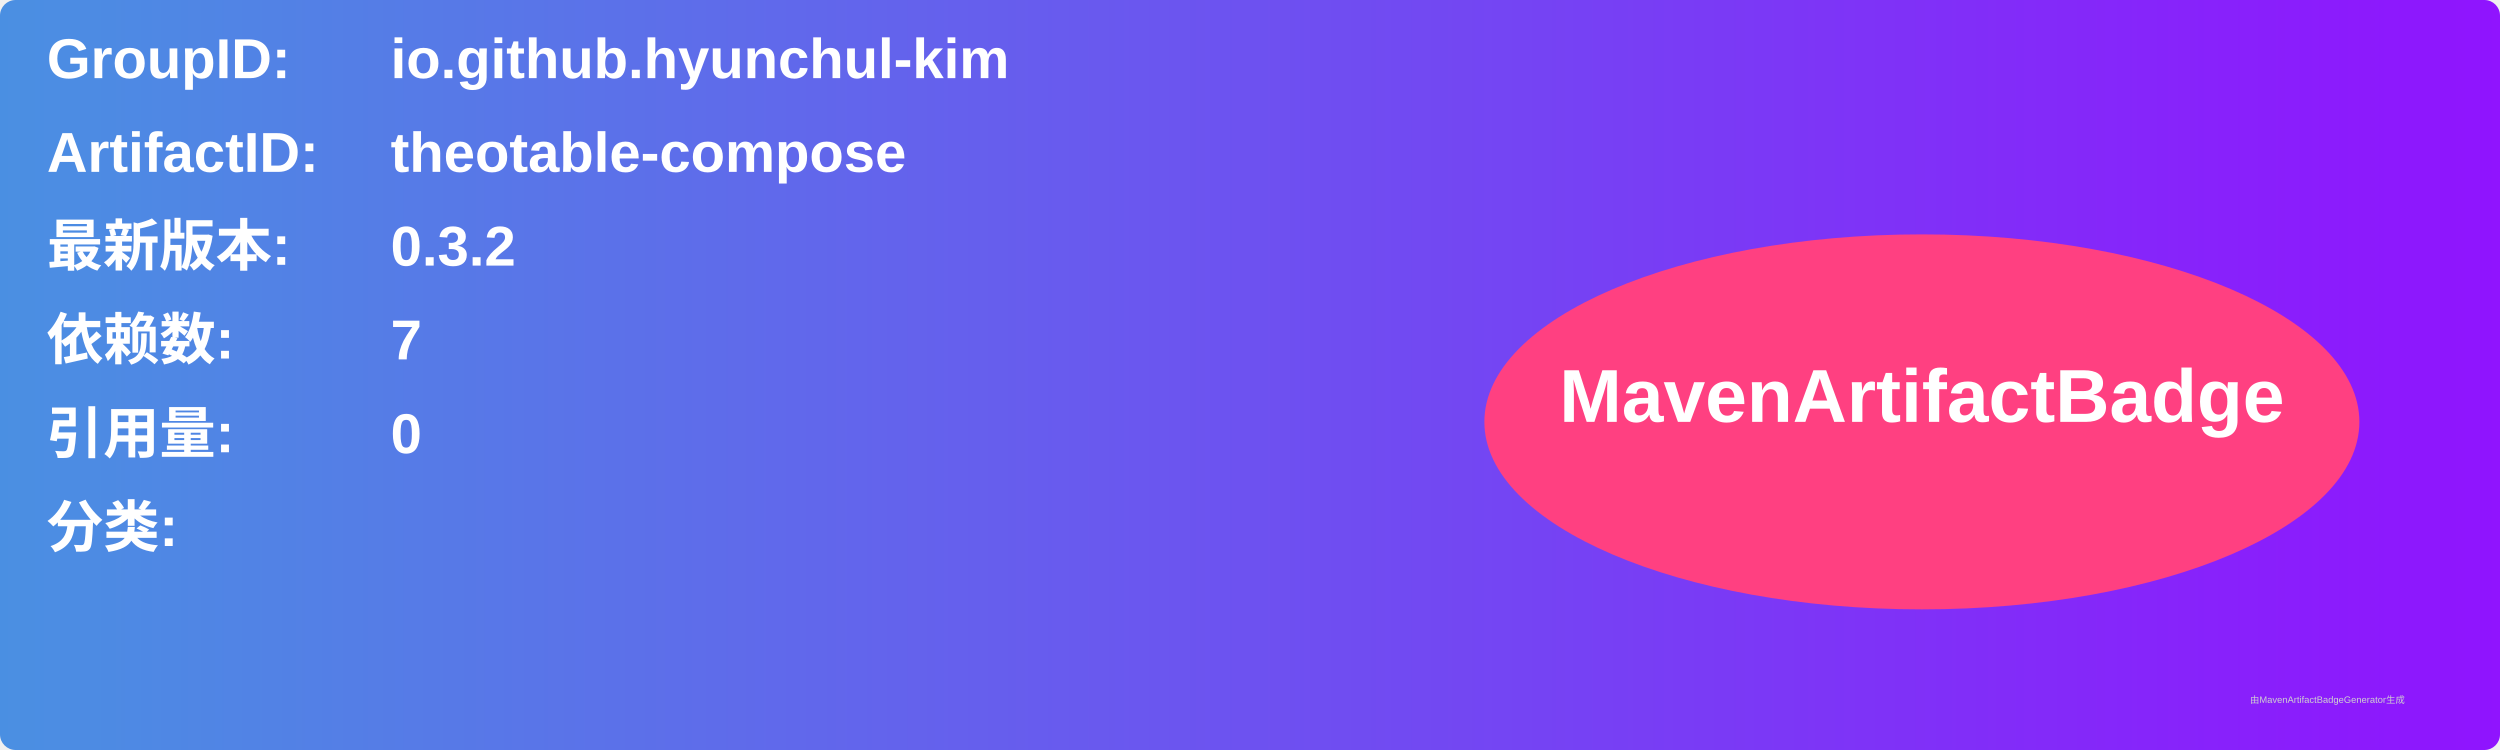
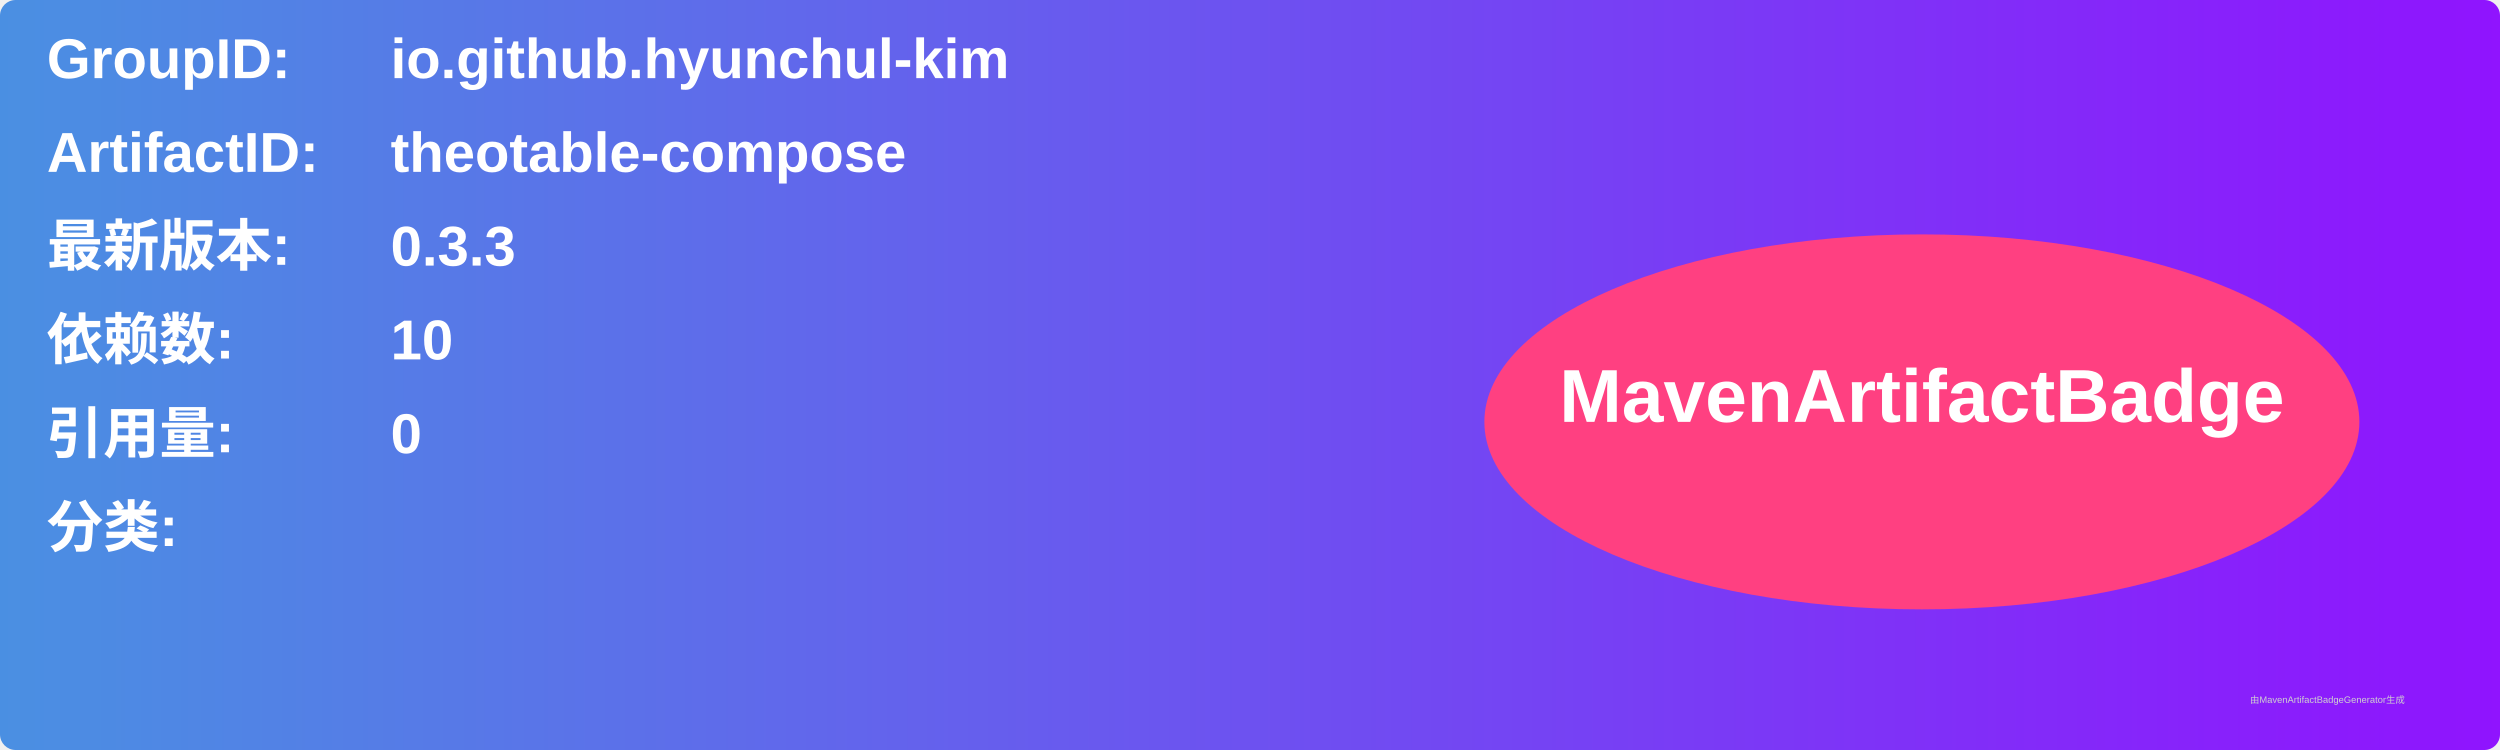
<svg xmlns="http://www.w3.org/2000/svg" width="800" height="240" viewBox="0 0 800 240">
  <linearGradient id="grad" x1="0%" y1="0%" x2="100%" y2="0%">
    <stop offset="0%" stop-color="#4a90e2" />
    <stop offset="100%" stop-color="#9013fe" />
  </linearGradient>
  <rect width="100%" height="100%" rx="5" ry="5" fill="url(#grad)" />
  <g transform="translate(15, 15)">
    <text x="0" y="10" font-family="Arial" font-size="18" fill="white" font-weight="bold" width="260">GroupID:</text>
    <text x="110" y="10" font-family="Arial" font-size="18" fill="white" font-weight="bold" width="460">io.github.hyunchul-kim</text>
    <text x="0" y="40" font-family="Arial" font-size="18" fill="white" font-weight="bold" width="260">ArtifactID:</text>
    <text x="110" y="40" font-family="Arial" font-size="18" fill="white" font-weight="bold" width="460">theotable-compose</text>
    <text x="0" y="70" font-family="Arial" font-size="18" fill="white" font-weight="bold">最新版本:</text>
    <text x="110" y="70" font-family="Arial" font-size="18" fill="white" font-weight="bold">
-       <tspan font-weight="bold">0.3.2</tspan>
+       <tspan font-weight="bold">0.3.3</tspan>
    </text>
    <text x="0" y="100" font-family="Arial" font-size="18" fill="white" font-weight="bold">依赖数: </text>
    <text x="110" y="100" font-family="Arial" font-size="18" fill="white">
-       <tspan font-weight="bold">7</tspan>
+       <tspan font-weight="bold">10</tspan>
    </text>
    <text x="0" y="130" font-family="Arial" font-size="18" fill="white" font-weight="bold">引用量: </text>
    <text x="110" y="130" font-family="Arial" font-size="18" fill="white">
      <tspan font-weight="bold">0</tspan>
    </text>
    <text x="0" y="160" font-family="Arial" font-size="18" fill="white" font-weight="bold">分类:</text>
    <text x="10" y="190" font-family="Arial" font-size="10" fill="white">
      <tspan font-weight="bold" />
    </text>
    <ellipse cx="600" cy="120" rx="140" ry="60" fill="#ff4081" />
    <text x="600" y="120" text-anchor="middle" font-family="Arial" font-size="24" fill="white" font-weight="bold">MavenArtifactBadge</text>
  </g>
  <text x="720" y="225" font-family="Arial" font-size="3" fill="#d0d0d0">由MavenArtifactBadgeGenerator生成</text>
</svg>
